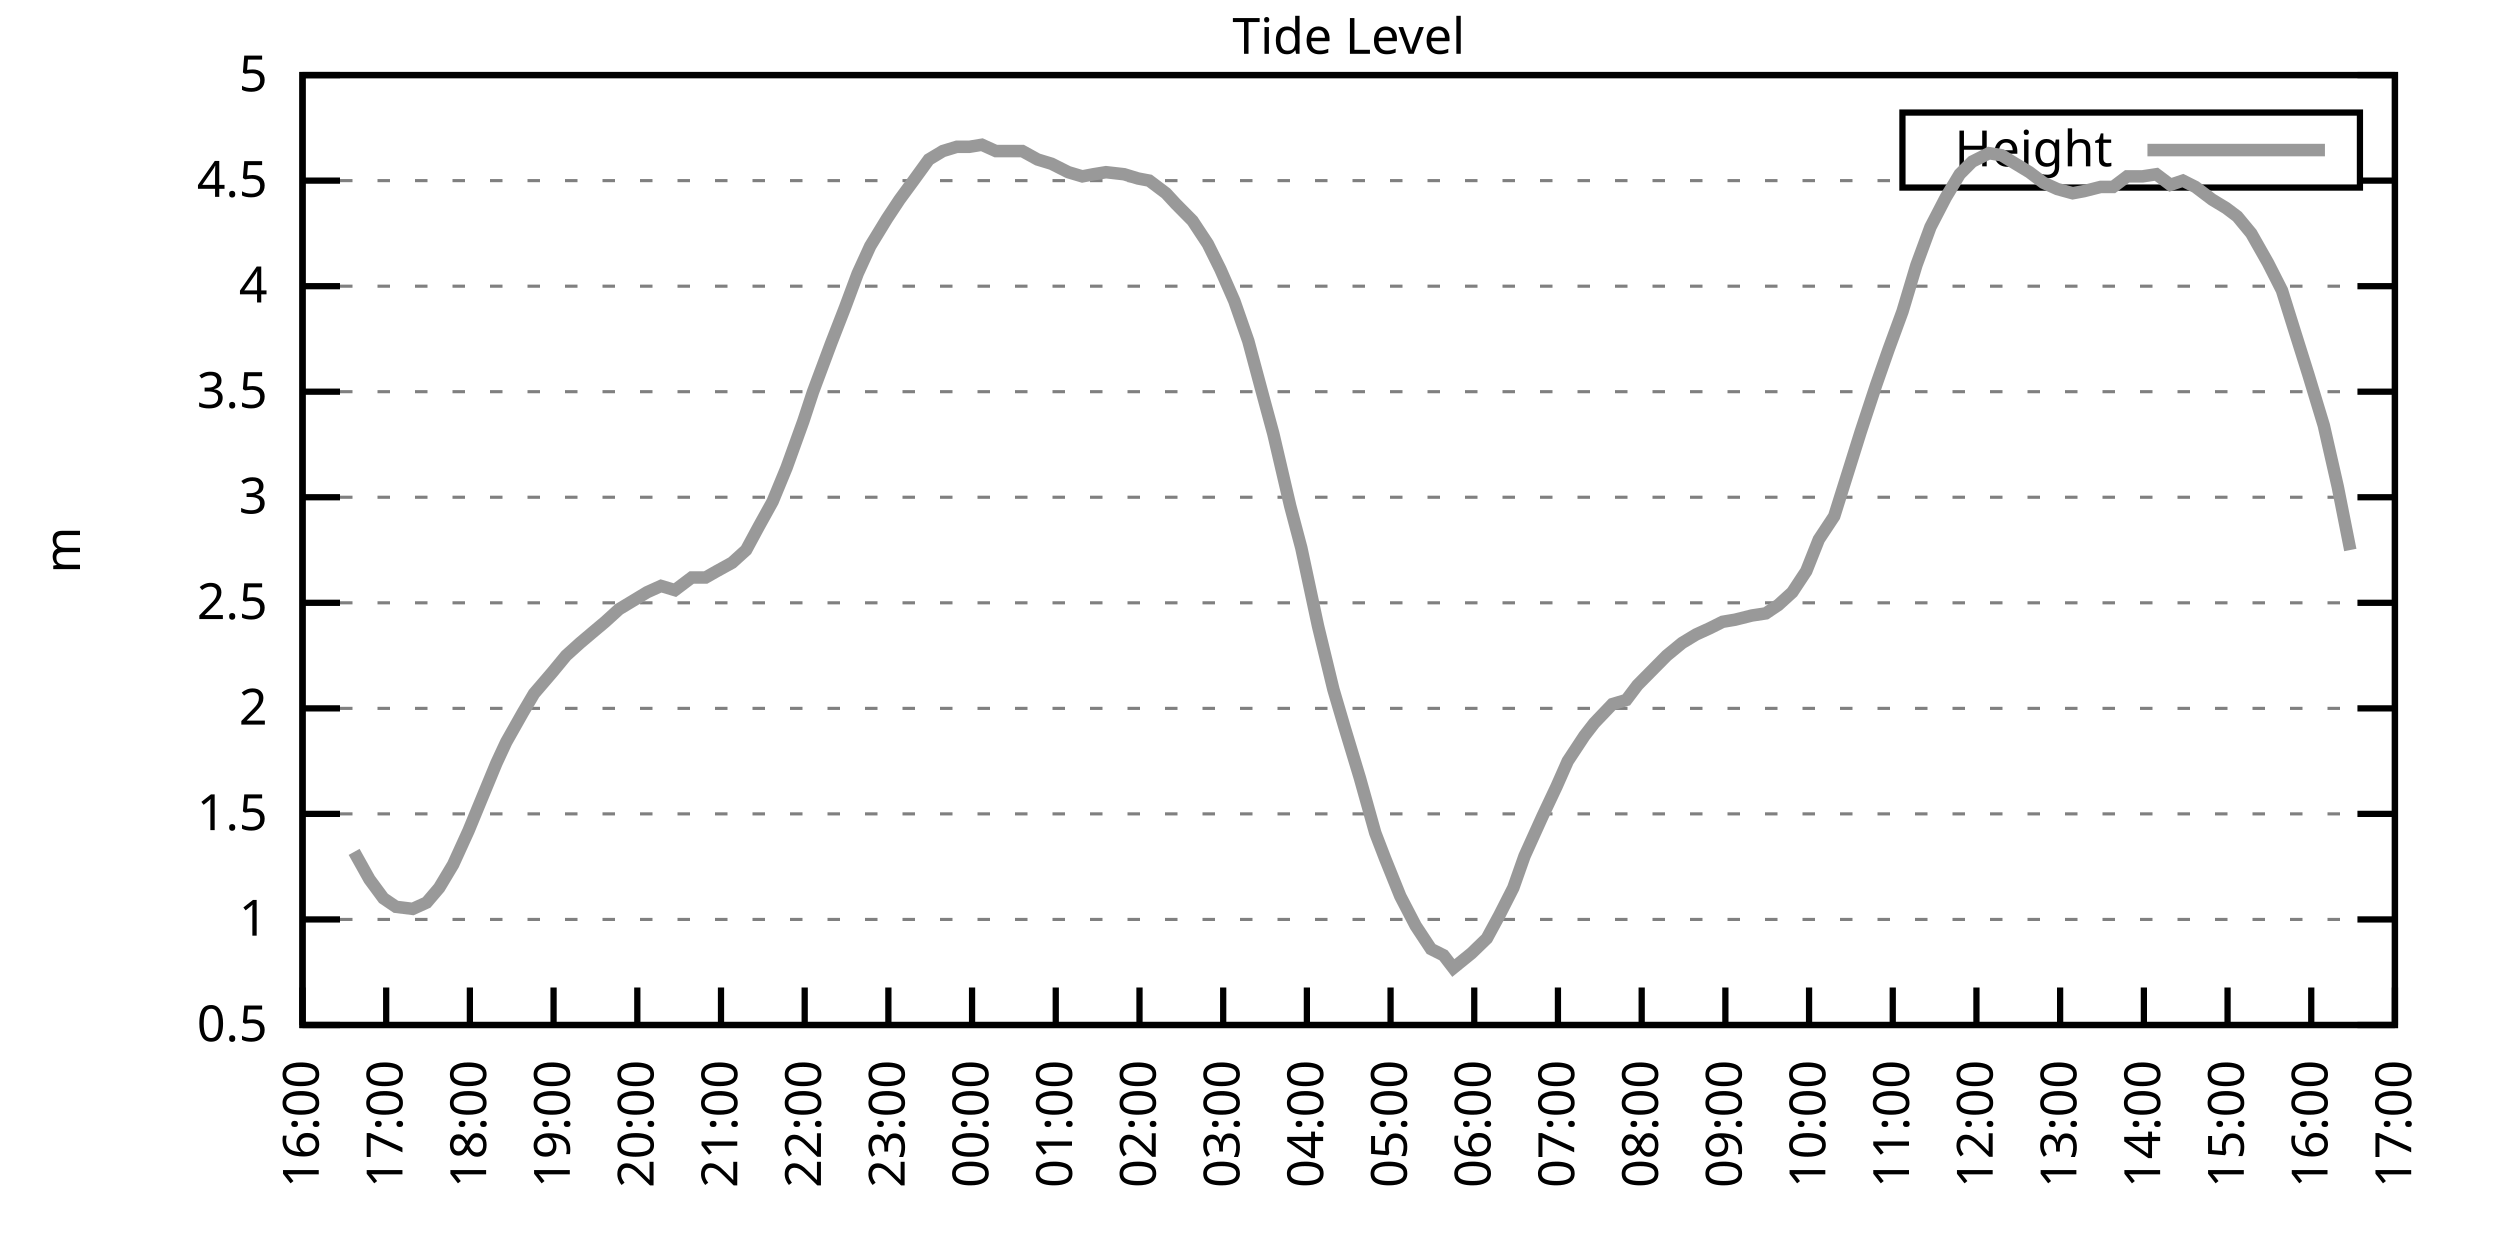
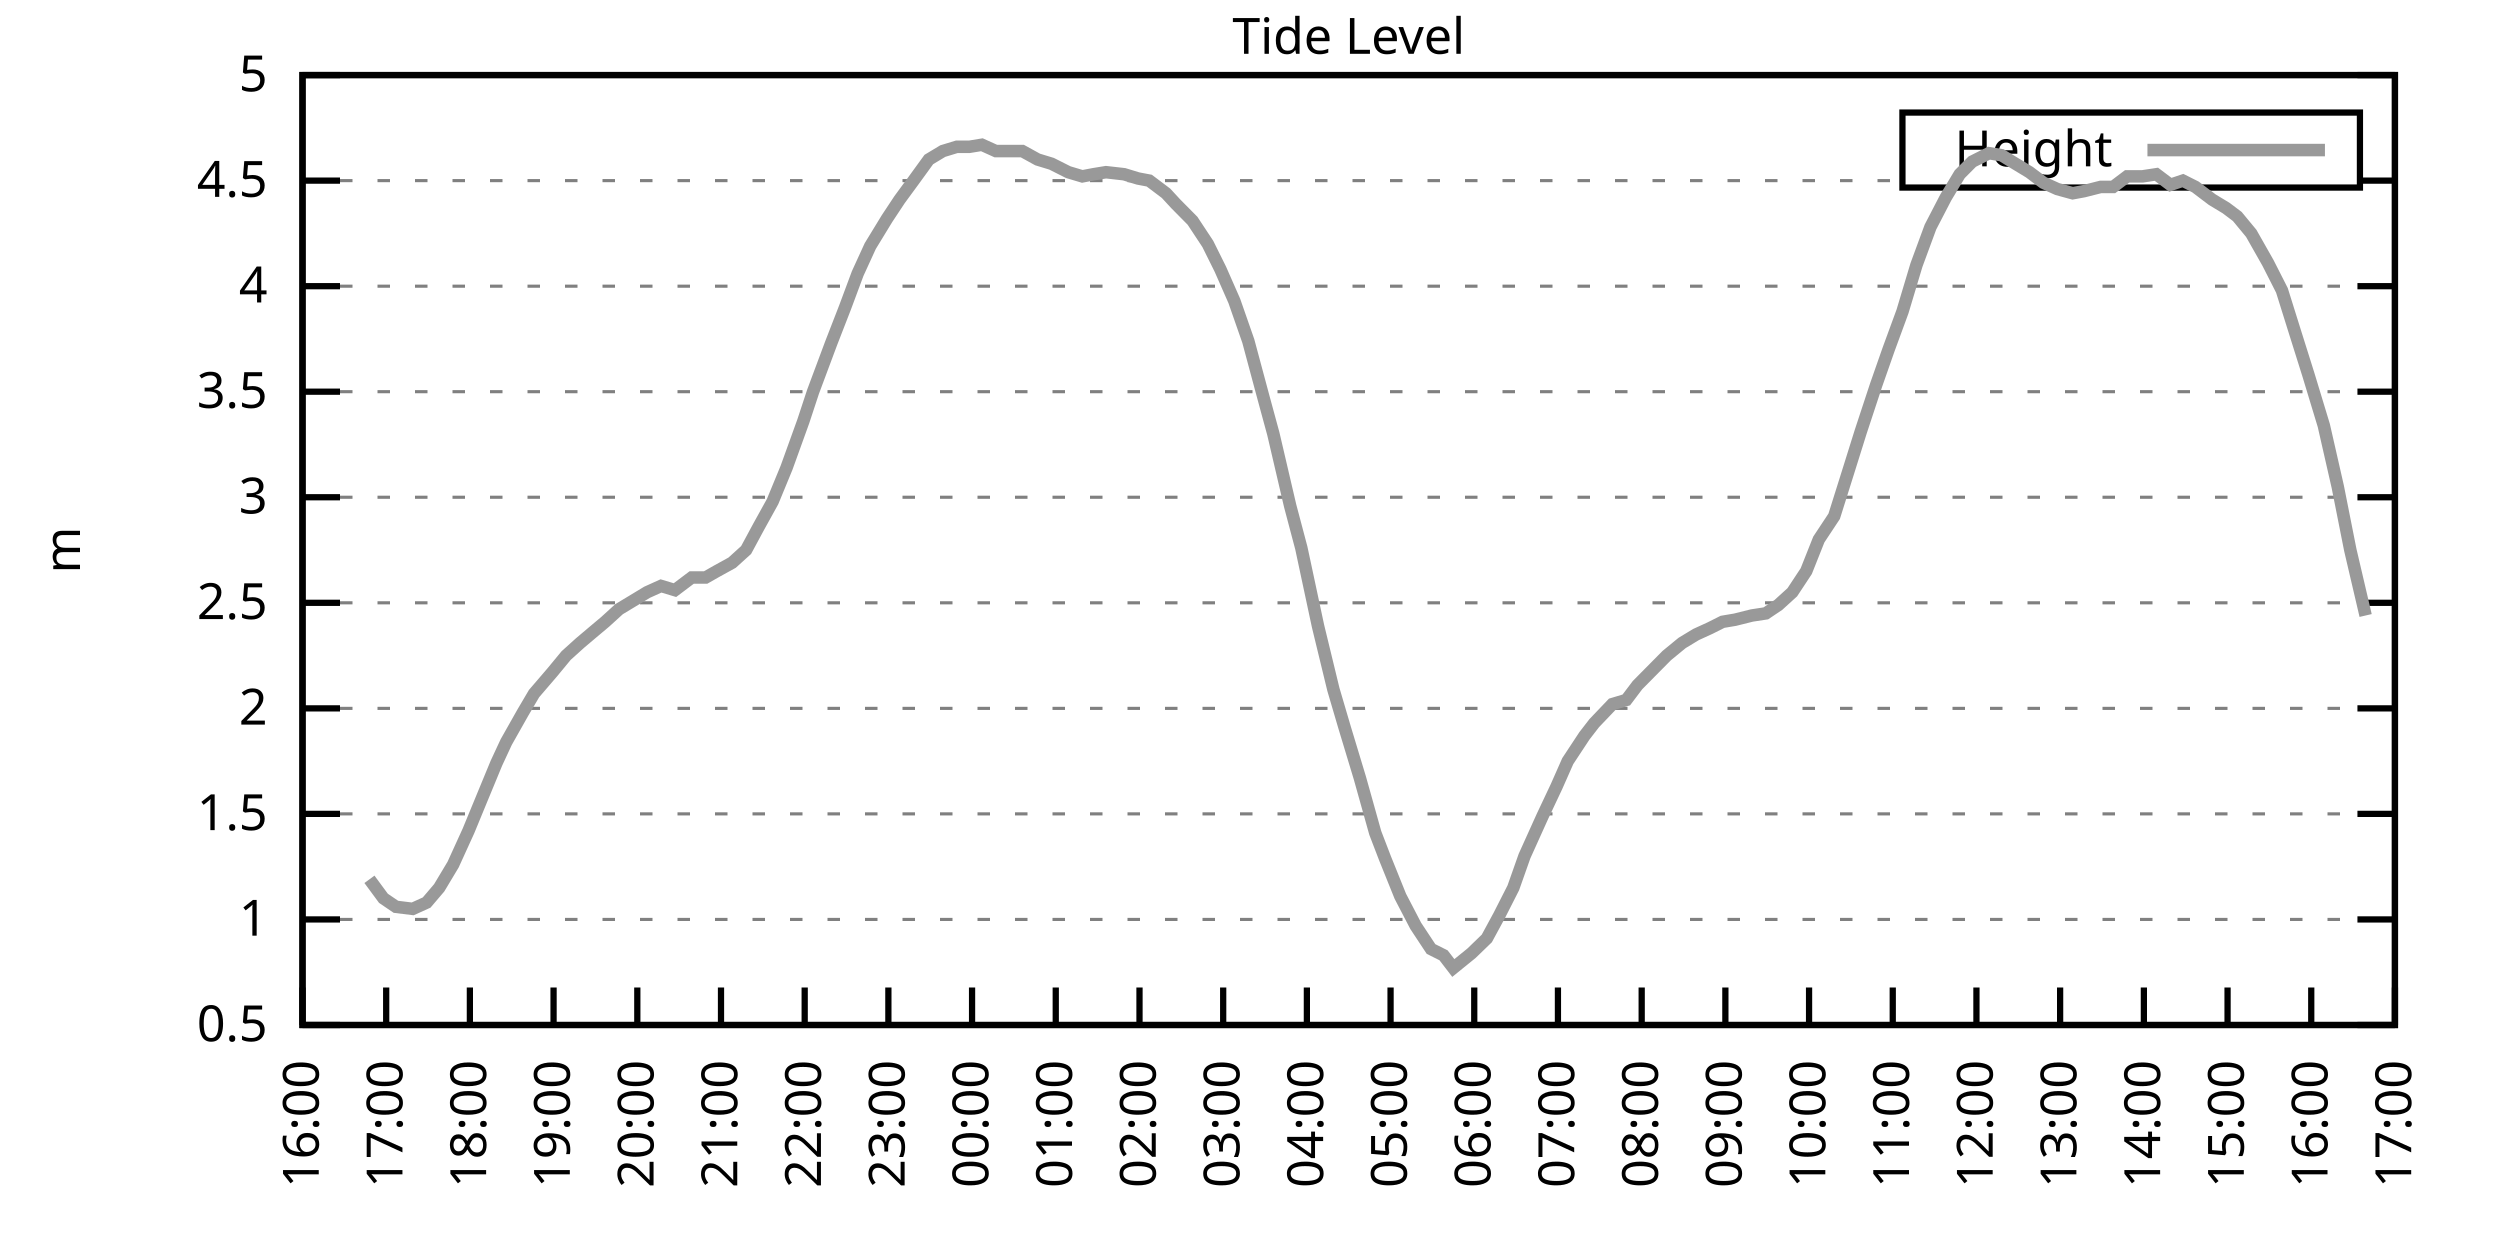
<svg xmlns="http://www.w3.org/2000/svg" xmlns:xlink="http://www.w3.org/1999/xlink" width="400" height="200" viewBox="0 0 400 200">
  <g id="gnuplot_canvas">
    <rect x="0" y="0" width="400" height="200" fill="none" />
    <defs>
      <circle id="gpDot" r="0.5" stroke-width="0.5" stroke="currentColor" />
      <path id="gpPt0" stroke-width="0.333" stroke="currentColor" d="M-1,0 h2 M0,-1 v2" />
      <path id="gpPt1" stroke-width="0.333" stroke="currentColor" d="M-1,-1 L1,1 M1,-1 L-1,1" />
      <path id="gpPt2" stroke-width="0.333" stroke="currentColor" d="M-1,0 L1,0 M0,-1 L0,1 M-1,-1 L1,1 M-1,1 L1,-1" />
      <rect id="gpPt3" stroke-width="0.333" stroke="currentColor" x="-1" y="-1" width="2" height="2" />
      <rect id="gpPt4" stroke-width="0.333" stroke="currentColor" fill="currentColor" x="-1" y="-1" width="2" height="2" />
      <circle id="gpPt5" stroke-width="0.333" stroke="currentColor" cx="0" cy="0" r="1" />
      <use xlink:href="#gpPt5" id="gpPt6" fill="currentColor" stroke="none" />
      <path id="gpPt7" stroke-width="0.333" stroke="currentColor" d="M0,-1.33 L-1.33,0.67 L1.33,0.67 z" />
      <use xlink:href="#gpPt7" id="gpPt8" fill="currentColor" stroke="none" />
      <use xlink:href="#gpPt7" id="gpPt9" stroke="currentColor" transform="rotate(180)" />
      <use xlink:href="#gpPt9" id="gpPt10" fill="currentColor" stroke="none" />
      <use xlink:href="#gpPt3" id="gpPt11" stroke="currentColor" transform="rotate(45)" />
      <use xlink:href="#gpPt11" id="gpPt12" fill="currentColor" stroke="none" />
      <path id="gpPt13" stroke-width="0.333" stroke="currentColor" d="M0,1.330 L1.265,0.411 L0.782,-1.067 L-0.782,-1.076 L-1.265,0.411 z" />
      <use xlink:href="#gpPt13" id="gpPt14" fill="currentColor" stroke="none" />
      <filter id="textbox" filterUnits="objectBoundingBox" x="0" y="0" height="1" width="1">
        <feFlood flood-color="white" flood-opacity="1" result="bgnd" />
        <feComposite in="SourceGraphic" in2="bgnd" operator="atop" />
      </filter>
      <filter id="greybox" filterUnits="objectBoundingBox" x="0" y="0" height="1" width="1">
        <feFlood flood-color="lightgrey" flood-opacity="1" result="grey" />
        <feComposite in="SourceGraphic" in2="grey" operator="atop" />
      </filter>
    </defs>
    <g fill="none" color="white" stroke="currentColor" stroke-width="1.00" stroke-linecap="butt" stroke-linejoin="miter">
</g>
    <g fill="none" color="black" stroke="currentColor" stroke-width="1.00" stroke-linecap="butt" stroke-linejoin="miter">
      <g stroke="none" shape-rendering="crispEdges">
        <polygon fill="rgb(255, 255, 255)" points="48.40,164.00 383.18,164.00 383.18,12.02 48.40,12.02 " />
      </g>
    </g>
    <g fill="none" color="black" stroke="currentColor" stroke-width="1.00" stroke-linecap="butt" stroke-linejoin="miter">
</g>
    <g fill="none" color="black" stroke="black" stroke-width="0.50" stroke-linecap="butt" stroke-linejoin="miter">
</g>
    <g fill="none" color="gray" stroke="currentColor" stroke-width="0.50" stroke-linecap="butt" stroke-linejoin="miter">
      <path stroke="gray" stroke-dasharray="2,4" class="gridline" d="M48.40,164.00 L383.19,164.00  " />
    </g>
    <g fill="none" color="gray" stroke="gray" stroke-width="1.00" stroke-linecap="butt" stroke-linejoin="miter">
</g>
    <g fill="none" color="black" stroke="currentColor" stroke-width="1.00" stroke-linecap="butt" stroke-linejoin="miter">
      <path stroke="black" d="M48.40,164.00 L54.40,164.00 M383.19,164.00 L377.19,164.00  " />
      <g transform="translate(42.80,166.60)" stroke="none" fill="black" font-family="Sans" font-size="8.00" text-anchor="end">
        <text>
          <tspan font-family="Sans"> 0.5</tspan>
        </text>
      </g>
    </g>
    <g fill="none" color="black" stroke="currentColor" stroke-width="1.00" stroke-linecap="butt" stroke-linejoin="miter">
</g>
    <g fill="none" color="black" stroke="black" stroke-width="0.50" stroke-linecap="butt" stroke-linejoin="miter">
</g>
    <g fill="none" color="gray" stroke="currentColor" stroke-width="0.50" stroke-linecap="butt" stroke-linejoin="miter">
      <path stroke="gray" stroke-dasharray="2,4" class="gridline" d="M48.40,147.11 L383.19,147.11  " />
    </g>
    <g fill="none" color="gray" stroke="gray" stroke-width="1.00" stroke-linecap="butt" stroke-linejoin="miter">
</g>
    <g fill="none" color="black" stroke="currentColor" stroke-width="1.00" stroke-linecap="butt" stroke-linejoin="miter">
      <path stroke="black" d="M48.40,147.11 L54.40,147.11 M383.19,147.11 L377.19,147.11  " />
      <g transform="translate(42.80,149.71)" stroke="none" fill="black" font-family="Sans" font-size="8.00" text-anchor="end">
        <text>
          <tspan font-family="Sans"> 1</tspan>
        </text>
      </g>
    </g>
    <g fill="none" color="black" stroke="currentColor" stroke-width="1.00" stroke-linecap="butt" stroke-linejoin="miter">
</g>
    <g fill="none" color="black" stroke="black" stroke-width="0.50" stroke-linecap="butt" stroke-linejoin="miter">
</g>
    <g fill="none" color="gray" stroke="currentColor" stroke-width="0.50" stroke-linecap="butt" stroke-linejoin="miter">
      <path stroke="gray" stroke-dasharray="2,4" class="gridline" d="M48.40,130.22 L383.19,130.22  " />
    </g>
    <g fill="none" color="gray" stroke="gray" stroke-width="1.00" stroke-linecap="butt" stroke-linejoin="miter">
</g>
    <g fill="none" color="black" stroke="currentColor" stroke-width="1.00" stroke-linecap="butt" stroke-linejoin="miter">
      <path stroke="black" d="M48.40,130.22 L54.40,130.22 M383.19,130.22 L377.19,130.22  " />
      <g transform="translate(42.80,132.82)" stroke="none" fill="black" font-family="Sans" font-size="8.00" text-anchor="end">
        <text>
          <tspan font-family="Sans"> 1.5</tspan>
        </text>
      </g>
    </g>
    <g fill="none" color="black" stroke="currentColor" stroke-width="1.00" stroke-linecap="butt" stroke-linejoin="miter">
</g>
    <g fill="none" color="black" stroke="black" stroke-width="0.50" stroke-linecap="butt" stroke-linejoin="miter">
</g>
    <g fill="none" color="gray" stroke="currentColor" stroke-width="0.50" stroke-linecap="butt" stroke-linejoin="miter">
      <path stroke="gray" stroke-dasharray="2,4" class="gridline" d="M48.40,113.34 L383.19,113.34  " />
    </g>
    <g fill="none" color="gray" stroke="gray" stroke-width="1.00" stroke-linecap="butt" stroke-linejoin="miter">
</g>
    <g fill="none" color="black" stroke="currentColor" stroke-width="1.00" stroke-linecap="butt" stroke-linejoin="miter">
      <path stroke="black" d="M48.40,113.34 L54.40,113.34 M383.19,113.34 L377.19,113.34  " />
      <g transform="translate(42.80,115.94)" stroke="none" fill="black" font-family="Sans" font-size="8.00" text-anchor="end">
        <text>
          <tspan font-family="Sans"> 2</tspan>
        </text>
      </g>
    </g>
    <g fill="none" color="black" stroke="currentColor" stroke-width="1.00" stroke-linecap="butt" stroke-linejoin="miter">
</g>
    <g fill="none" color="black" stroke="black" stroke-width="0.50" stroke-linecap="butt" stroke-linejoin="miter">
</g>
    <g fill="none" color="gray" stroke="currentColor" stroke-width="0.50" stroke-linecap="butt" stroke-linejoin="miter">
      <path stroke="gray" stroke-dasharray="2,4" class="gridline" d="M48.40,96.45 L383.19,96.45  " />
    </g>
    <g fill="none" color="gray" stroke="gray" stroke-width="1.00" stroke-linecap="butt" stroke-linejoin="miter">
</g>
    <g fill="none" color="black" stroke="currentColor" stroke-width="1.00" stroke-linecap="butt" stroke-linejoin="miter">
      <path stroke="black" d="M48.40,96.45 L54.40,96.45 M383.19,96.45 L377.19,96.45  " />
      <g transform="translate(42.80,99.05)" stroke="none" fill="black" font-family="Sans" font-size="8.00" text-anchor="end">
        <text>
          <tspan font-family="Sans"> 2.5</tspan>
        </text>
      </g>
    </g>
    <g fill="none" color="black" stroke="currentColor" stroke-width="1.00" stroke-linecap="butt" stroke-linejoin="miter">
</g>
    <g fill="none" color="black" stroke="black" stroke-width="0.50" stroke-linecap="butt" stroke-linejoin="miter">
</g>
    <g fill="none" color="gray" stroke="currentColor" stroke-width="0.50" stroke-linecap="butt" stroke-linejoin="miter">
      <path stroke="gray" stroke-dasharray="2,4" class="gridline" d="M48.40,79.56 L383.19,79.56  " />
    </g>
    <g fill="none" color="gray" stroke="gray" stroke-width="1.00" stroke-linecap="butt" stroke-linejoin="miter">
</g>
    <g fill="none" color="black" stroke="currentColor" stroke-width="1.00" stroke-linecap="butt" stroke-linejoin="miter">
      <path stroke="black" d="M48.40,79.56 L54.40,79.56 M383.19,79.56 L377.19,79.56  " />
      <g transform="translate(42.80,82.16)" stroke="none" fill="black" font-family="Sans" font-size="8.00" text-anchor="end">
        <text>
          <tspan font-family="Sans"> 3</tspan>
        </text>
      </g>
    </g>
    <g fill="none" color="black" stroke="currentColor" stroke-width="1.00" stroke-linecap="butt" stroke-linejoin="miter">
</g>
    <g fill="none" color="black" stroke="black" stroke-width="0.50" stroke-linecap="butt" stroke-linejoin="miter">
</g>
    <g fill="none" color="gray" stroke="currentColor" stroke-width="0.50" stroke-linecap="butt" stroke-linejoin="miter">
      <path stroke="gray" stroke-dasharray="2,4" class="gridline" d="M48.40,62.67 L383.19,62.67  " />
    </g>
    <g fill="none" color="gray" stroke="gray" stroke-width="1.00" stroke-linecap="butt" stroke-linejoin="miter">
</g>
    <g fill="none" color="black" stroke="currentColor" stroke-width="1.00" stroke-linecap="butt" stroke-linejoin="miter">
      <path stroke="black" d="M48.40,62.67 L54.40,62.67 M383.19,62.67 L377.19,62.67  " />
      <g transform="translate(42.80,65.27)" stroke="none" fill="black" font-family="Sans" font-size="8.00" text-anchor="end">
        <text>
          <tspan font-family="Sans"> 3.5</tspan>
        </text>
      </g>
    </g>
    <g fill="none" color="black" stroke="currentColor" stroke-width="1.00" stroke-linecap="butt" stroke-linejoin="miter">
</g>
    <g fill="none" color="black" stroke="black" stroke-width="0.50" stroke-linecap="butt" stroke-linejoin="miter">
</g>
    <g fill="none" color="gray" stroke="currentColor" stroke-width="0.50" stroke-linecap="butt" stroke-linejoin="miter">
      <path stroke="gray" stroke-dasharray="2,4" class="gridline" d="M48.40,45.79 L383.19,45.79  " />
    </g>
    <g fill="none" color="gray" stroke="gray" stroke-width="1.00" stroke-linecap="butt" stroke-linejoin="miter">
</g>
    <g fill="none" color="black" stroke="currentColor" stroke-width="1.00" stroke-linecap="butt" stroke-linejoin="miter">
      <path stroke="black" d="M48.40,45.79 L54.40,45.79 M383.19,45.79 L377.19,45.79  " />
      <g transform="translate(42.80,48.39)" stroke="none" fill="black" font-family="Sans" font-size="8.00" text-anchor="end">
        <text>
          <tspan font-family="Sans"> 4</tspan>
        </text>
      </g>
    </g>
    <g fill="none" color="black" stroke="currentColor" stroke-width="1.00" stroke-linecap="butt" stroke-linejoin="miter">
</g>
    <g fill="none" color="black" stroke="black" stroke-width="0.50" stroke-linecap="butt" stroke-linejoin="miter">
</g>
    <g fill="none" color="gray" stroke="currentColor" stroke-width="0.50" stroke-linecap="butt" stroke-linejoin="miter">
      <path stroke="gray" stroke-dasharray="2,4" class="gridline" d="M48.40,28.90 L304.39,28.90 M377.59,28.90 L383.19,28.90  " />
    </g>
    <g fill="none" color="gray" stroke="gray" stroke-width="1.00" stroke-linecap="butt" stroke-linejoin="miter">
</g>
    <g fill="none" color="black" stroke="currentColor" stroke-width="1.00" stroke-linecap="butt" stroke-linejoin="miter">
      <path stroke="black" d="M48.40,28.90 L54.40,28.90 M383.19,28.90 L377.19,28.90  " />
      <g transform="translate(42.80,31.50)" stroke="none" fill="black" font-family="Sans" font-size="8.00" text-anchor="end">
        <text>
          <tspan font-family="Sans"> 4.5</tspan>
        </text>
      </g>
    </g>
    <g fill="none" color="black" stroke="currentColor" stroke-width="1.00" stroke-linecap="butt" stroke-linejoin="miter">
</g>
    <g fill="none" color="black" stroke="black" stroke-width="0.50" stroke-linecap="butt" stroke-linejoin="miter">
</g>
    <g fill="none" color="gray" stroke="currentColor" stroke-width="0.50" stroke-linecap="butt" stroke-linejoin="miter">
      <path stroke="gray" stroke-dasharray="2,4" class="gridline" d="M48.40,12.01 L383.19,12.01  " />
    </g>
    <g fill="none" color="gray" stroke="gray" stroke-width="1.00" stroke-linecap="butt" stroke-linejoin="miter">
</g>
    <g fill="none" color="black" stroke="currentColor" stroke-width="1.00" stroke-linecap="butt" stroke-linejoin="miter">
      <path stroke="black" d="M48.40,12.01 L54.40,12.01 M383.19,12.01 L377.19,12.01  " />
      <g transform="translate(42.80,14.61)" stroke="none" fill="black" font-family="Sans" font-size="8.00" text-anchor="end">
        <text>
          <tspan font-family="Sans"> 5</tspan>
        </text>
      </g>
    </g>
    <g fill="none" color="black" stroke="currentColor" stroke-width="1.00" stroke-linecap="butt" stroke-linejoin="miter">
      <path stroke="black" d="M48.40,164.00 L48.40,158.00  " />
      <g transform="translate(51.00,169.60) rotate(270.00)" stroke="none" fill="black" font-family="Sans" font-size="8.00" text-anchor="end">
        <text>
          <tspan font-family="Sans">16:00</tspan>
        </text>
      </g>
    </g>
    <g fill="none" color="black" stroke="currentColor" stroke-width="1.00" stroke-linecap="butt" stroke-linejoin="miter">
      <path stroke="black" d="M61.79,164.00 L61.79,158.00  " />
      <g transform="translate(64.39,169.60) rotate(270.00)" stroke="none" fill="black" font-family="Sans" font-size="8.00" text-anchor="end">
        <text>
          <tspan font-family="Sans">17:00</tspan>
        </text>
      </g>
    </g>
    <g fill="none" color="black" stroke="currentColor" stroke-width="1.00" stroke-linecap="butt" stroke-linejoin="miter">
      <path stroke="black" d="M75.18,164.00 L75.18,158.00  " />
      <g transform="translate(77.78,169.60) rotate(270.00)" stroke="none" fill="black" font-family="Sans" font-size="8.00" text-anchor="end">
        <text>
          <tspan font-family="Sans">18:00</tspan>
        </text>
      </g>
    </g>
    <g fill="none" color="black" stroke="currentColor" stroke-width="1.00" stroke-linecap="butt" stroke-linejoin="miter">
      <path stroke="black" d="M88.57,164.00 L88.57,158.00  " />
      <g transform="translate(91.17,169.60) rotate(270.00)" stroke="none" fill="black" font-family="Sans" font-size="8.00" text-anchor="end">
        <text>
          <tspan font-family="Sans">19:00</tspan>
        </text>
      </g>
    </g>
    <g fill="none" color="black" stroke="currentColor" stroke-width="1.00" stroke-linecap="butt" stroke-linejoin="miter">
      <path stroke="black" d="M101.97,164.00 L101.97,158.00  " />
      <g transform="translate(104.57,169.60) rotate(270.00)" stroke="none" fill="black" font-family="Sans" font-size="8.00" text-anchor="end">
        <text>
          <tspan font-family="Sans">20:00</tspan>
        </text>
      </g>
    </g>
    <g fill="none" color="black" stroke="currentColor" stroke-width="1.00" stroke-linecap="butt" stroke-linejoin="miter">
      <path stroke="black" d="M115.36,164.00 L115.36,158.00  " />
      <g transform="translate(117.96,169.60) rotate(270.00)" stroke="none" fill="black" font-family="Sans" font-size="8.00" text-anchor="end">
        <text>
          <tspan font-family="Sans">21:00</tspan>
        </text>
      </g>
    </g>
    <g fill="none" color="black" stroke="currentColor" stroke-width="1.00" stroke-linecap="butt" stroke-linejoin="miter">
      <path stroke="black" d="M128.75,164.00 L128.75,158.00  " />
      <g transform="translate(131.35,169.60) rotate(270.00)" stroke="none" fill="black" font-family="Sans" font-size="8.00" text-anchor="end">
        <text>
          <tspan font-family="Sans">22:00</tspan>
        </text>
      </g>
    </g>
    <g fill="none" color="black" stroke="currentColor" stroke-width="1.00" stroke-linecap="butt" stroke-linejoin="miter">
      <path stroke="black" d="M142.14,164.00 L142.14,158.00  " />
      <g transform="translate(144.74,169.60) rotate(270.00)" stroke="none" fill="black" font-family="Sans" font-size="8.00" text-anchor="end">
        <text>
          <tspan font-family="Sans">23:00</tspan>
        </text>
      </g>
    </g>
    <g fill="none" color="black" stroke="currentColor" stroke-width="1.00" stroke-linecap="butt" stroke-linejoin="miter">
      <path stroke="black" d="M155.53,164.00 L155.53,158.00  " />
      <g transform="translate(158.13,169.60) rotate(270.00)" stroke="none" fill="black" font-family="Sans" font-size="8.00" text-anchor="end">
        <text>
          <tspan font-family="Sans">00:00</tspan>
        </text>
      </g>
    </g>
    <g fill="none" color="black" stroke="currentColor" stroke-width="1.00" stroke-linecap="butt" stroke-linejoin="miter">
      <path stroke="black" d="M168.92,164.00 L168.92,158.00  " />
      <g transform="translate(171.52,169.60) rotate(270.00)" stroke="none" fill="black" font-family="Sans" font-size="8.00" text-anchor="end">
        <text>
          <tspan font-family="Sans">01:00</tspan>
        </text>
      </g>
    </g>
    <g fill="none" color="black" stroke="currentColor" stroke-width="1.00" stroke-linecap="butt" stroke-linejoin="miter">
      <path stroke="black" d="M182.32,164.00 L182.32,158.00  " />
      <g transform="translate(184.92,169.60) rotate(270.00)" stroke="none" fill="black" font-family="Sans" font-size="8.00" text-anchor="end">
        <text>
          <tspan font-family="Sans">02:00</tspan>
        </text>
      </g>
    </g>
    <g fill="none" color="black" stroke="currentColor" stroke-width="1.00" stroke-linecap="butt" stroke-linejoin="miter">
      <path stroke="black" d="M195.71,164.00 L195.71,158.00  " />
      <g transform="translate(198.31,169.60) rotate(270.00)" stroke="none" fill="black" font-family="Sans" font-size="8.00" text-anchor="end">
        <text>
          <tspan font-family="Sans">03:00</tspan>
        </text>
      </g>
    </g>
    <g fill="none" color="black" stroke="currentColor" stroke-width="1.00" stroke-linecap="butt" stroke-linejoin="miter">
      <path stroke="black" d="M209.10,164.00 L209.10,158.00  " />
      <g transform="translate(211.70,169.60) rotate(270.00)" stroke="none" fill="black" font-family="Sans" font-size="8.00" text-anchor="end">
        <text>
          <tspan font-family="Sans">04:00</tspan>
        </text>
      </g>
    </g>
    <g fill="none" color="black" stroke="currentColor" stroke-width="1.00" stroke-linecap="butt" stroke-linejoin="miter">
      <path stroke="black" d="M222.49,164.00 L222.49,158.00  " />
      <g transform="translate(225.09,169.60) rotate(270.00)" stroke="none" fill="black" font-family="Sans" font-size="8.00" text-anchor="end">
        <text>
          <tspan font-family="Sans">05:00</tspan>
        </text>
      </g>
    </g>
    <g fill="none" color="black" stroke="currentColor" stroke-width="1.00" stroke-linecap="butt" stroke-linejoin="miter">
      <path stroke="black" d="M235.88,164.00 L235.88,158.00  " />
      <g transform="translate(238.48,169.60) rotate(270.00)" stroke="none" fill="black" font-family="Sans" font-size="8.00" text-anchor="end">
        <text>
          <tspan font-family="Sans">06:00</tspan>
        </text>
      </g>
    </g>
    <g fill="none" color="black" stroke="currentColor" stroke-width="1.00" stroke-linecap="butt" stroke-linejoin="miter">
      <path stroke="black" d="M249.27,164.00 L249.27,158.00  " />
      <g transform="translate(251.87,169.60) rotate(270.00)" stroke="none" fill="black" font-family="Sans" font-size="8.00" text-anchor="end">
        <text>
          <tspan font-family="Sans">07:00</tspan>
        </text>
      </g>
    </g>
    <g fill="none" color="black" stroke="currentColor" stroke-width="1.00" stroke-linecap="butt" stroke-linejoin="miter">
      <path stroke="black" d="M262.67,164.00 L262.67,158.00  " />
      <g transform="translate(265.27,169.60) rotate(270.00)" stroke="none" fill="black" font-family="Sans" font-size="8.00" text-anchor="end">
        <text>
          <tspan font-family="Sans">08:00</tspan>
        </text>
      </g>
    </g>
    <g fill="none" color="black" stroke="currentColor" stroke-width="1.00" stroke-linecap="butt" stroke-linejoin="miter">
      <path stroke="black" d="M276.06,164.00 L276.06,158.00  " />
      <g transform="translate(278.66,169.60) rotate(270.00)" stroke="none" fill="black" font-family="Sans" font-size="8.00" text-anchor="end">
        <text>
          <tspan font-family="Sans">09:00</tspan>
        </text>
      </g>
    </g>
    <g fill="none" color="black" stroke="currentColor" stroke-width="1.00" stroke-linecap="butt" stroke-linejoin="miter">
      <path stroke="black" d="M289.45,164.00 L289.45,158.00  " />
      <g transform="translate(292.05,169.60) rotate(270.00)" stroke="none" fill="black" font-family="Sans" font-size="8.00" text-anchor="end">
        <text>
          <tspan font-family="Sans">10:00</tspan>
        </text>
      </g>
    </g>
    <g fill="none" color="black" stroke="currentColor" stroke-width="1.00" stroke-linecap="butt" stroke-linejoin="miter">
      <path stroke="black" d="M302.84,164.00 L302.84,158.00  " />
      <g transform="translate(305.44,169.60) rotate(270.00)" stroke="none" fill="black" font-family="Sans" font-size="8.00" text-anchor="end">
        <text>
          <tspan font-family="Sans">11:00</tspan>
        </text>
      </g>
    </g>
    <g fill="none" color="black" stroke="currentColor" stroke-width="1.00" stroke-linecap="butt" stroke-linejoin="miter">
      <path stroke="black" d="M316.23,164.00 L316.23,158.00  " />
      <g transform="translate(318.83,169.60) rotate(270.00)" stroke="none" fill="black" font-family="Sans" font-size="8.00" text-anchor="end">
        <text>
          <tspan font-family="Sans">12:00</tspan>
        </text>
      </g>
    </g>
    <g fill="none" color="black" stroke="currentColor" stroke-width="1.00" stroke-linecap="butt" stroke-linejoin="miter">
      <path stroke="black" d="M329.62,164.00 L329.62,158.00  " />
      <g transform="translate(332.22,169.60) rotate(270.00)" stroke="none" fill="black" font-family="Sans" font-size="8.00" text-anchor="end">
        <text>
          <tspan font-family="Sans">13:00</tspan>
        </text>
      </g>
    </g>
    <g fill="none" color="black" stroke="currentColor" stroke-width="1.00" stroke-linecap="butt" stroke-linejoin="miter">
      <path stroke="black" d="M343.02,164.00 L343.02,158.00  " />
      <g transform="translate(345.62,169.60) rotate(270.00)" stroke="none" fill="black" font-family="Sans" font-size="8.00" text-anchor="end">
        <text>
          <tspan font-family="Sans">14:00</tspan>
        </text>
      </g>
    </g>
    <g fill="none" color="black" stroke="currentColor" stroke-width="1.00" stroke-linecap="butt" stroke-linejoin="miter">
      <path stroke="black" d="M356.41,164.00 L356.41,158.00  " />
      <g transform="translate(359.01,169.60) rotate(270.00)" stroke="none" fill="black" font-family="Sans" font-size="8.00" text-anchor="end">
        <text>
          <tspan font-family="Sans">15:00</tspan>
        </text>
      </g>
    </g>
    <g fill="none" color="black" stroke="currentColor" stroke-width="1.00" stroke-linecap="butt" stroke-linejoin="miter">
      <path stroke="black" d="M369.80,164.00 L369.80,158.00  " />
      <g transform="translate(372.40,169.60) rotate(270.00)" stroke="none" fill="black" font-family="Sans" font-size="8.00" text-anchor="end">
        <text>
          <tspan font-family="Sans">16:00</tspan>
        </text>
      </g>
    </g>
    <g fill="none" color="black" stroke="currentColor" stroke-width="1.00" stroke-linecap="butt" stroke-linejoin="miter">
      <path stroke="black" d="M383.19,164.00 L383.19,158.00  " />
      <g transform="translate(385.79,169.60) rotate(270.00)" stroke="none" fill="black" font-family="Sans" font-size="8.00" text-anchor="end">
        <text>
          <tspan font-family="Sans">17:00</tspan>
        </text>
      </g>
    </g>
    <g fill="none" color="black" stroke="currentColor" stroke-width="1.00" stroke-linecap="butt" stroke-linejoin="miter">
</g>
    <g fill="none" color="black" stroke="currentColor" stroke-width="1.00" stroke-linecap="butt" stroke-linejoin="miter">
      <path stroke="black" d="M48.40,12.01 L48.40,164.00 L383.19,164.00 L383.19,12.01 L48.40,12.01 Z  " />
    </g>
    <g fill="none" color="black" stroke="currentColor" stroke-width="1.00" stroke-linecap="butt" stroke-linejoin="miter">
</g>
    <g fill="none" color="black" stroke="currentColor" stroke-width="1.00" stroke-linecap="butt" stroke-linejoin="miter">
      <path stroke="black" d="M304.39,30.01 L304.39,18.01 L377.59,18.01 L377.59,30.01 L304.39,30.01 Z  " />
    </g>
    <g id="Tide_level_plot_1">
      <g fill="none" color="white" stroke="black" stroke-width="2.00" stroke-linecap="butt" stroke-linejoin="miter">
</g>
      <g fill="none" color="black" stroke="currentColor" stroke-width="2.00" stroke-linecap="butt" stroke-linejoin="miter">
        <g transform="translate(337.99,26.61)" stroke="none" fill="black" font-family="Sans" font-size="8.00" text-anchor="end">
          <text>
            <tspan font-family="Sans">Height</tspan>
          </text>
        </g>
      </g>
      <g fill="none" color="black" stroke="currentColor" stroke-width="2.00" stroke-linecap="butt" stroke-linejoin="miter">
-         <path stroke="rgb(153, 153, 153)" d="M343.59,24.01 L371.99,24.01 M56.66,136.30 L59.11,140.69 L61.35,143.73 L63.35,145.09 L66.03,145.42 L68.26,144.41   L70.27,142.05 L72.50,138.33 L74.96,132.93 L77.19,127.52 L79.42,122.12 L80.99,118.74 L83.66,114.01 L85.45,110.97   L88.35,107.59 L90.58,104.89 L92.82,102.87 L94.82,101.18 L96.83,99.49 L99.06,97.46 L101.30,96.11 L103.53,94.76   L105.76,93.75 L107.99,94.42 L110.67,92.40 L112.90,92.40 L114.69,91.38 L117.14,90.03 L119.38,88.00 L121.38,84.29   L123.62,80.24 L125.85,74.83 L128.53,67.40 L130.09,62.67 L132.99,54.90 L135.22,49.16 L137.23,43.76 L139.24,39.37   L141.92,34.98 L143.93,31.94 L146.16,28.90 L148.61,25.52 L150.85,24.17 L153.08,23.49 L155.09,23.49 L157.10,23.16   L159.33,24.17 L161.34,24.17 L163.57,24.17 L166.02,25.52 L168.25,26.20 L170.93,27.55 L173.17,28.22 L174.95,27.88   L176.96,27.55 L179.86,27.88 L182.09,28.56 L183.88,28.90 L186.56,30.92 L188.12,32.61 L190.80,35.32 L193.25,39.03   L195.26,43.08 L197.49,48.15 L199.73,54.57 L202.18,63.69 L203.74,69.43 L206.42,80.91 L208.21,87.67 L210.88,100.16   L213.34,110.30 L215.13,116.38 L217.58,124.48 L220.04,133.26 L221.60,137.32 L224.05,143.40 L226.51,148.13 L228.96,151.84   L230.97,152.85 L232.53,154.88 L235.44,152.52 L237.89,150.15 L239.90,146.44 L242.13,142.05 L243.92,136.98 L246.82,130.56   L249.05,125.83 L250.84,121.78 L253.51,117.73 L255.08,115.70 L257.98,112.66 L260.21,111.99 L262.00,109.62 L264.67,106.92   L266.68,104.89 L269.14,102.87 L271.37,101.52 L273.60,100.50 L275.61,99.49 L277.62,99.15 L280.30,98.48 L282.53,98.14   L284.54,96.79 L286.77,94.76 L289.00,91.38 L291.01,86.32 L293.47,82.60 L295.70,75.51 L297.71,69.09 L300.16,61.66   L302.17,55.92 L304.40,49.84 L306.63,42.41 L308.87,36.33 L311.32,31.60 L313.55,27.88 L315.56,25.86 L318.24,24.51   L320.25,24.84 L322.48,26.20 L324.71,27.55 L326.95,29.24 L329.18,30.25 L331.63,30.92 L333.42,30.59 L336.10,29.91   L338.10,29.91 L340.34,28.22 L342.79,28.22 L345.02,27.88 L347.26,29.57 L349.26,28.90 L351.27,29.91 L353.95,31.94   L356.18,33.29 L357.97,34.64 L360.20,37.34 L362.88,42.07 L365.11,46.46 L367.12,52.88 L369.35,59.97 L371.81,68.08   L374.04,77.87 L376.05,88.00  " />
+         <path stroke="rgb(153, 153, 153)" d="M343.59,24.01 L371.99,24.01 M59.11,140.69 L61.35,143.73 L63.35,145.09 L66.03,145.42 L68.26,144.41 L70.27,142.05   L72.50,138.33 L74.96,132.93 L77.19,127.52 L79.42,122.12 L80.99,118.74 L83.66,114.01 L85.45,110.97 L88.35,107.59   L90.58,104.89 L92.82,102.87 L94.82,101.18 L96.83,99.49 L99.06,97.46 L101.30,96.11 L103.53,94.76 L105.76,93.75   L107.99,94.42 L110.67,92.40 L112.90,92.40 L114.69,91.38 L117.14,90.03 L119.38,88.00 L121.38,84.29 L123.62,80.24   L125.85,74.83 L128.53,67.40 L130.09,62.67 L132.99,54.90 L135.22,49.16 L137.23,43.76 L139.24,39.37 L141.92,34.98   L143.93,31.94 L146.16,28.90 L148.61,25.52 L150.85,24.17 L153.08,23.49 L155.09,23.49 L157.10,23.16 L159.33,24.17   L161.34,24.17 L163.57,24.17 L166.02,25.52 L168.25,26.20 L170.93,27.55 L173.17,28.22 L174.95,27.88 L176.96,27.55   L179.86,27.88 L182.09,28.56 L183.88,28.90 L186.56,30.92 L188.12,32.61 L190.80,35.32 L193.25,39.03 L195.26,43.08   L197.49,48.15 L199.73,54.57 L202.18,63.69 L203.74,69.43 L206.42,80.91 L208.21,87.67 L210.88,100.16 L213.34,110.30   L215.13,116.38 L217.58,124.48 L220.04,133.26 L221.60,137.32 L224.05,143.40 L226.51,148.13 L228.96,151.84 L230.97,152.85   L232.53,154.88 L235.44,152.52 L237.89,150.15 L239.90,146.44 L242.13,142.05 L243.92,136.98 L246.82,130.56 L249.05,125.83   L250.84,121.78 L253.51,117.73 L255.08,115.70 L257.98,112.66 L260.21,111.99 L262.00,109.62 L264.67,106.92 L266.68,104.89   L269.14,102.87 L271.37,101.52 L273.60,100.50 L275.61,99.49 L277.62,99.15 L280.30,98.48 L282.53,98.14 L284.54,96.79   L286.77,94.76 L289.00,91.38 L291.01,86.32 L293.47,82.60 L295.70,75.51 L297.71,69.09 L300.16,61.66 L302.17,55.92   L304.40,49.84 L306.63,42.41 L308.87,36.33 L311.32,31.60 L313.55,27.88 L315.56,25.86 L318.24,24.51 L320.25,24.84   L322.48,26.20 L324.71,27.55 L326.95,29.24 L329.18,30.25 L331.63,30.92 L333.42,30.59 L336.10,29.91 L338.10,29.91   L340.34,28.22 L342.79,28.22 L345.02,27.88 L347.26,29.57 L349.26,28.90 L351.27,29.91 L353.95,31.94 L356.18,33.29   L357.97,34.64 L360.20,37.34 L362.88,42.07 L365.11,46.46 L367.12,52.88 L369.35,59.97 L371.81,68.08 L374.04,77.87   L376.05,88.00 L378.50,98.48  " />
      </g>
    </g>
    <g fill="none" color="black" stroke="currentColor" stroke-width="2.00" stroke-linecap="butt" stroke-linejoin="miter">
</g>
    <g fill="none" color="black" stroke="black" stroke-width="1.00" stroke-linecap="butt" stroke-linejoin="miter">
</g>
    <g fill="none" color="black" stroke="currentColor" stroke-width="1.00" stroke-linecap="butt" stroke-linejoin="miter">
      <path stroke="black" d="M48.40,12.01 L48.40,164.00 L383.19,164.00 L383.19,12.01 L48.40,12.01 Z  " />
      <g transform="translate(12.80,88.01) rotate(270.00)" stroke="none" fill="black" font-family="Sans" font-size="8.00" text-anchor="middle">
        <text>
          <tspan font-family="Sans">m</tspan>
        </text>
      </g>
    </g>
    <g fill="none" color="black" stroke="currentColor" stroke-width="1.00" stroke-linecap="butt" stroke-linejoin="miter">
</g>
    <g fill="none" color="black" stroke="currentColor" stroke-width="1.00" stroke-linecap="butt" stroke-linejoin="miter">
      <g transform="translate(215.79,8.61)" stroke="none" fill="black" font-family="Sans" font-size="8.00" text-anchor="middle">
        <text>
          <tspan font-family="Sans">Tide Level</tspan>
        </text>
      </g>
    </g>
    <g fill="none" color="black" stroke="currentColor" stroke-width="1.00" stroke-linecap="butt" stroke-linejoin="miter">
</g>
  </g>
</svg>
